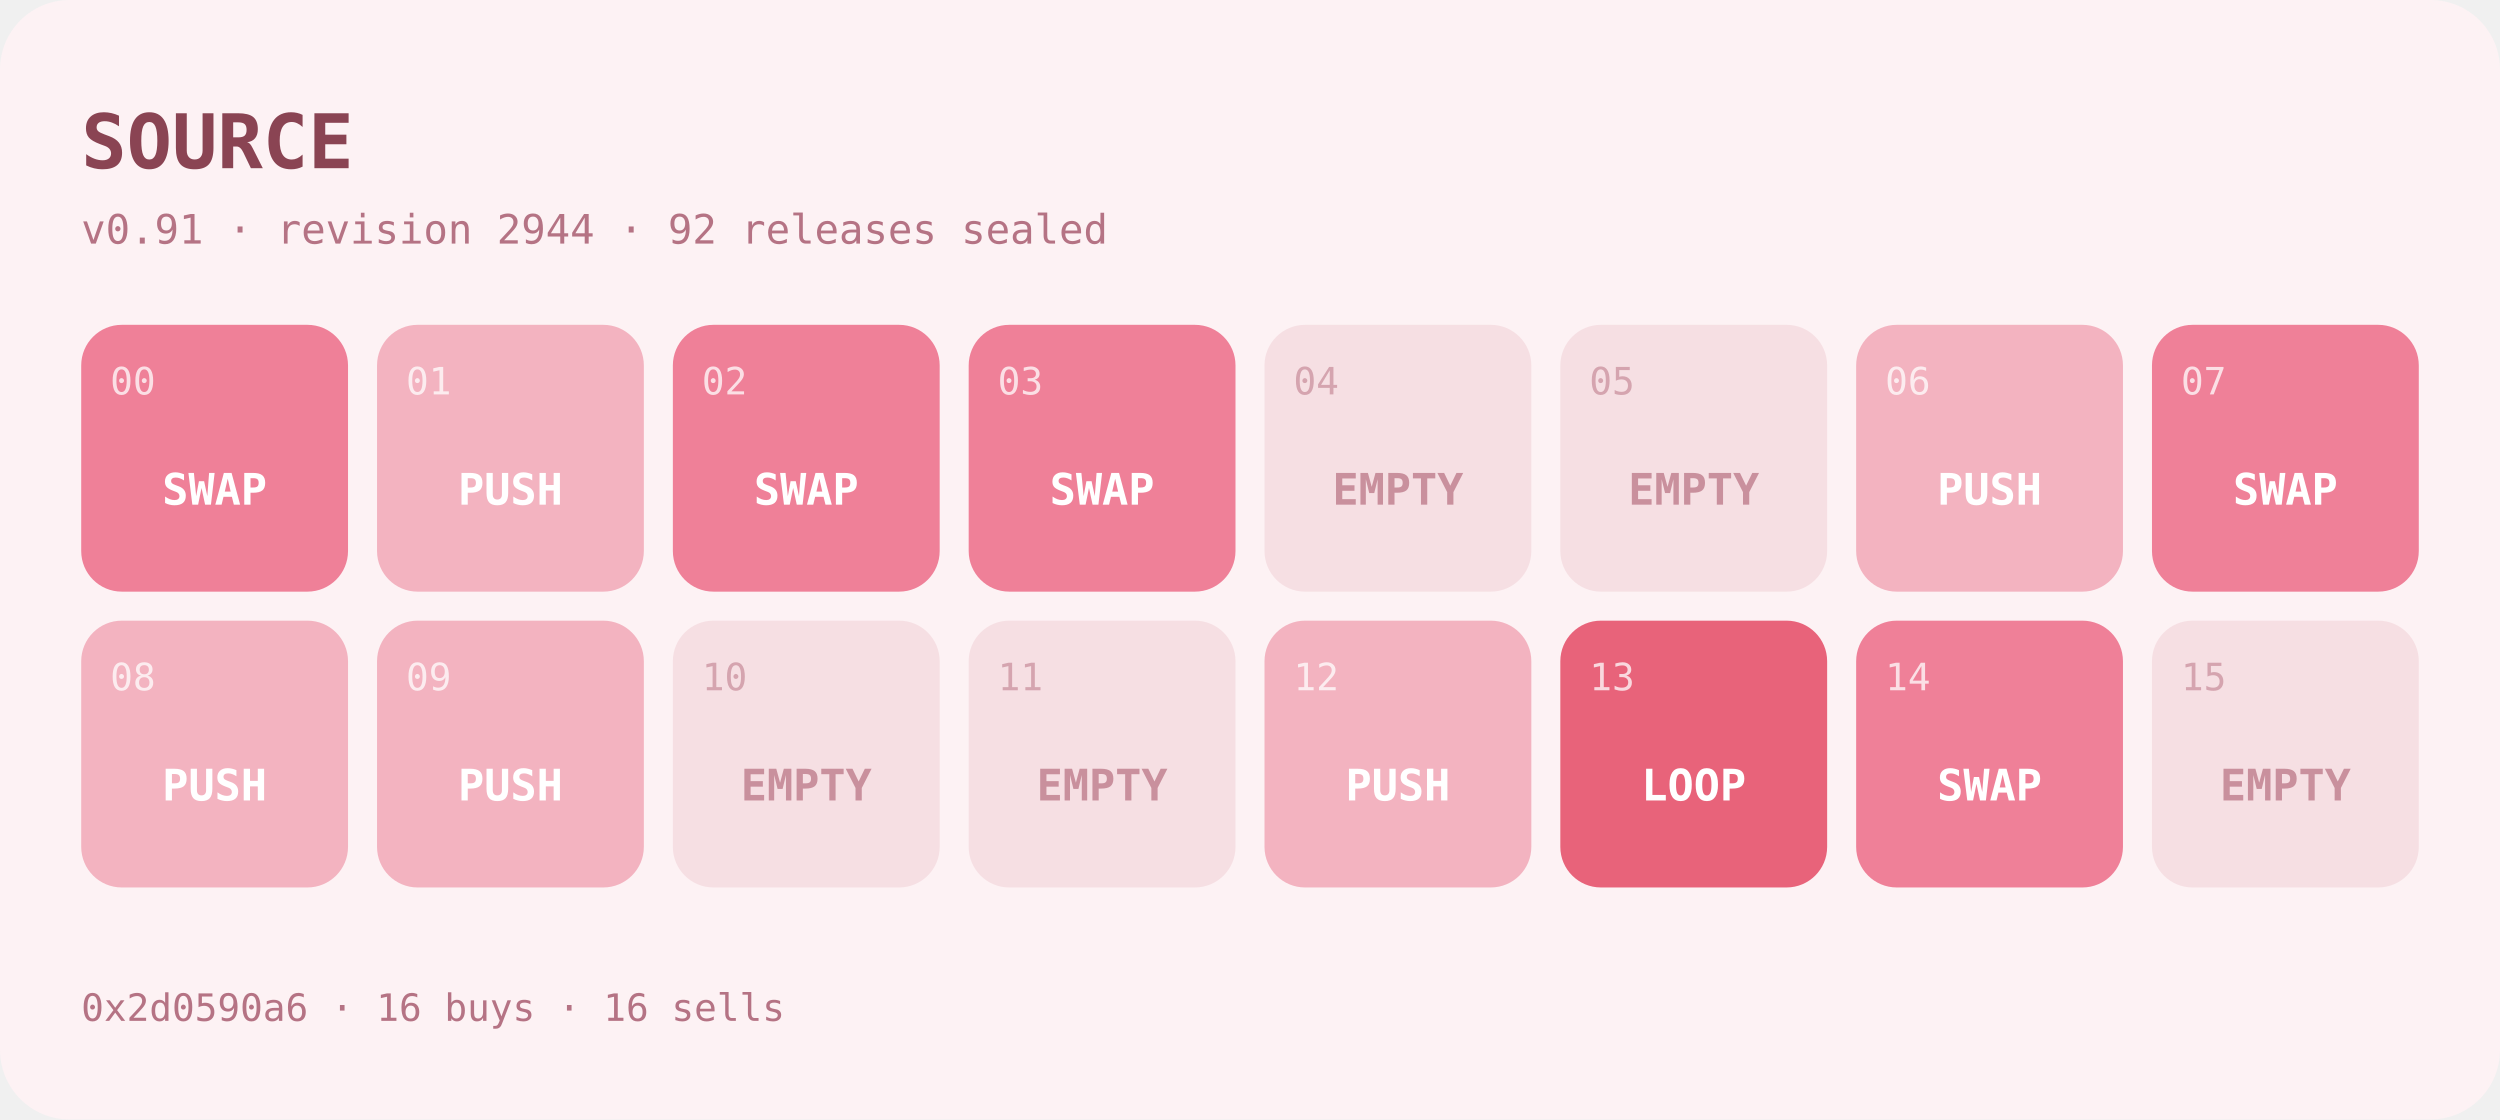
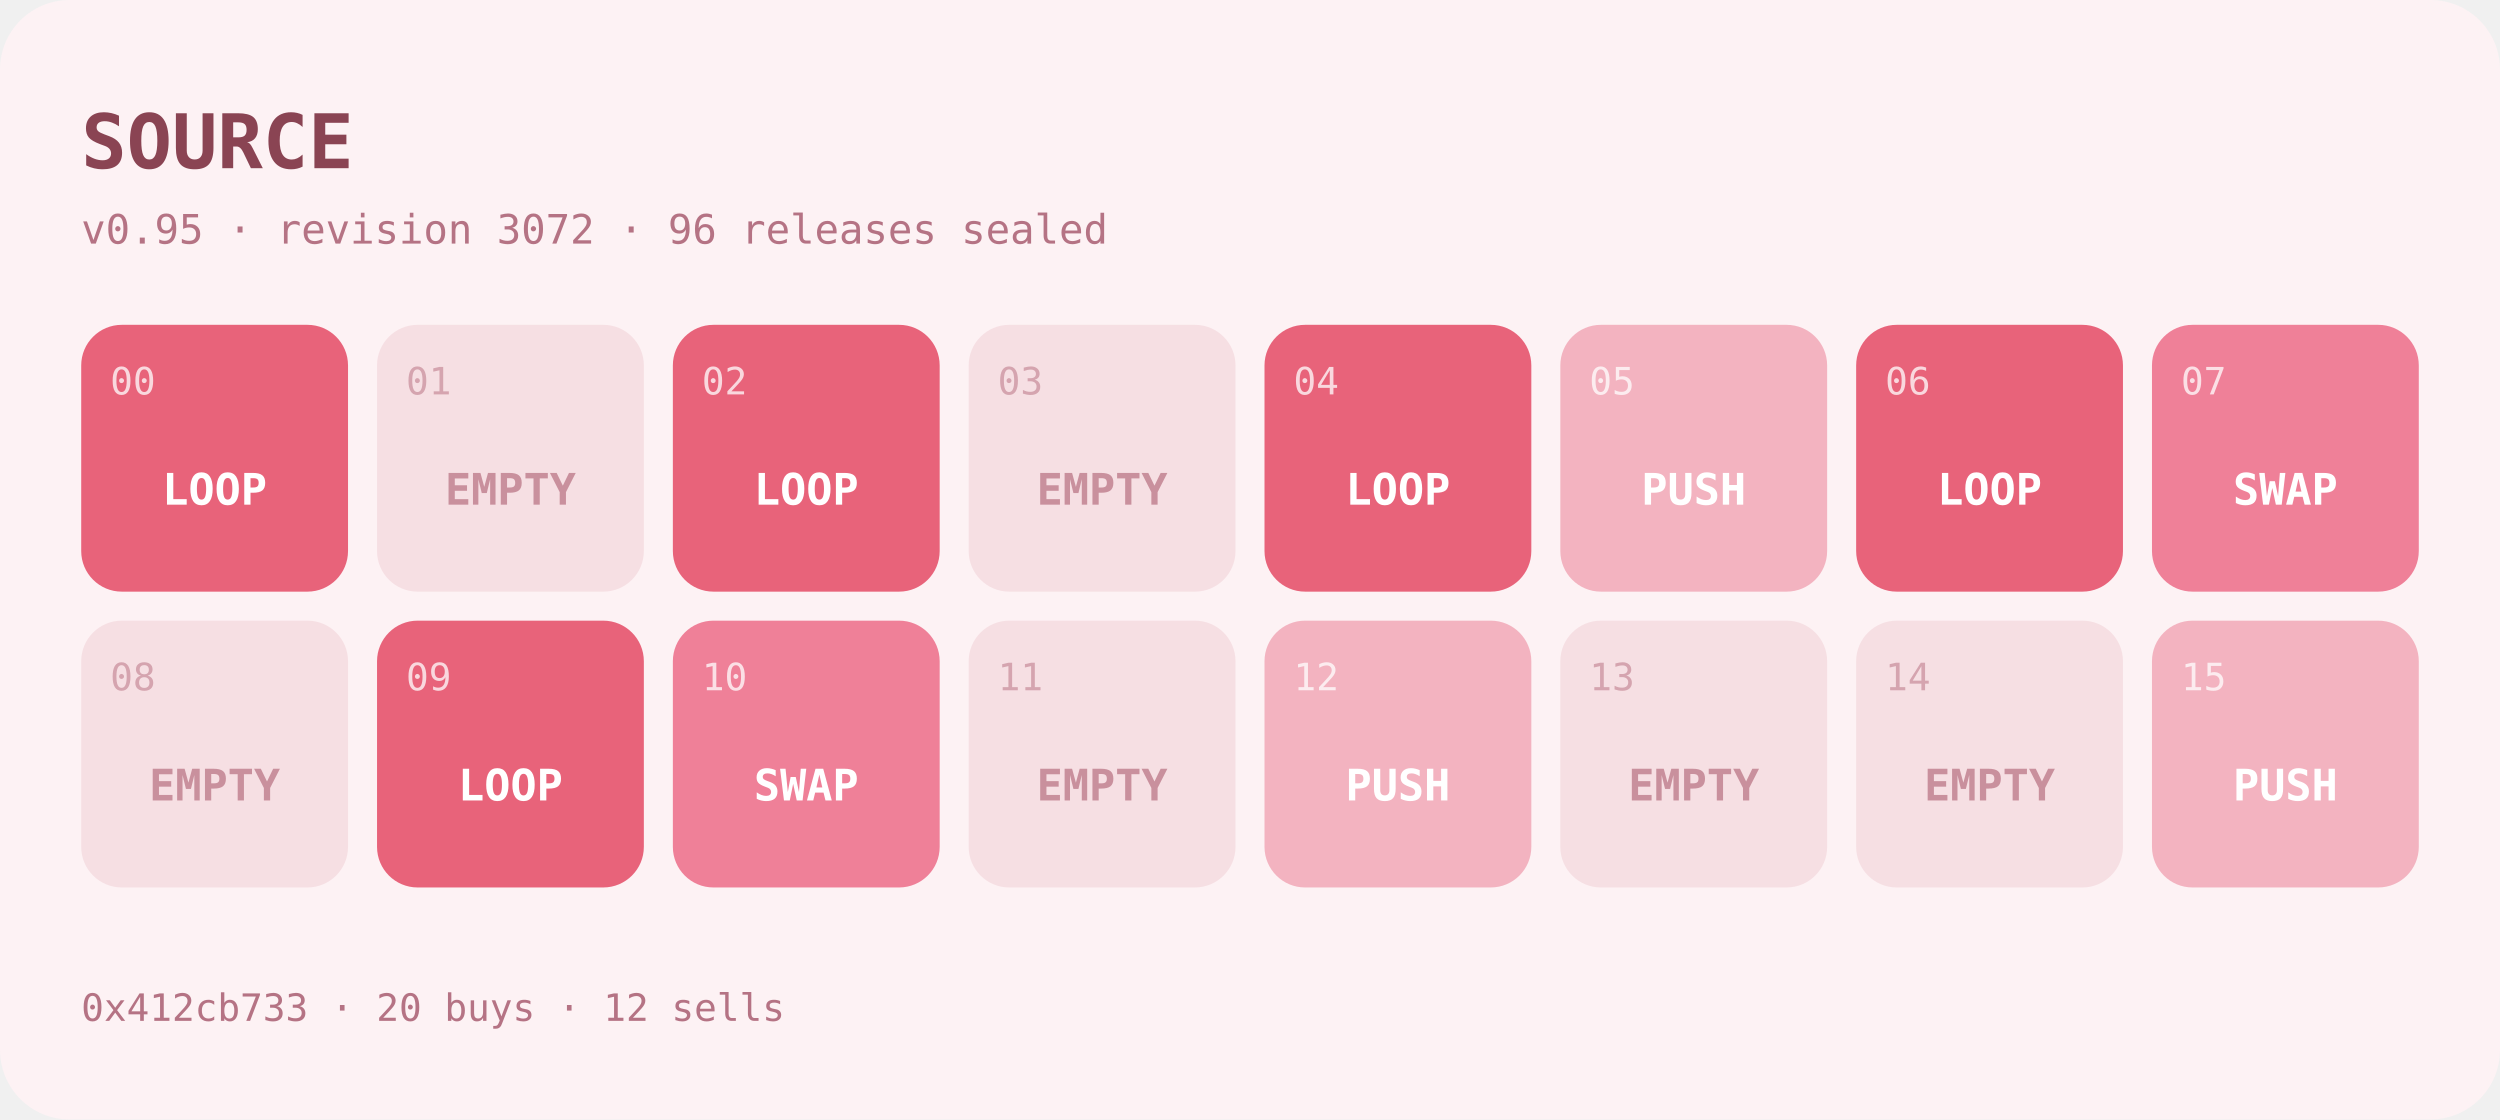
- <svg xmlns="http://www.w3.org/2000/svg" width="862" height="386" viewBox="0 0 862 386" role="img" aria-label="SOURCE program at v0.91">
+ <svg xmlns="http://www.w3.org/2000/svg" width="862" height="386" viewBox="0 0 862 386" role="img" aria-label="SOURCE program at v0.95">
  <rect width="862" height="386" rx="24" fill="#fdf2f4" />
  <text x="28" y="58" font-family="ui-monospace,SFMono-Regular,Menlo,monospace" font-size="26" font-weight="700" fill="#8a4453">SOURCE</text>
-   <text x="28" y="84" font-family="ui-monospace,SFMono-Regular,Menlo,monospace" font-size="14" fill="#b57384">v0.91 · revision 2944 · 92 releases sealed</text>
+   <text x="28" y="84" font-family="ui-monospace,SFMono-Regular,Menlo,monospace" font-size="14" fill="#b57384">v0.95 · revision 3072 · 96 releases sealed</text>
  <g>
-     <rect x="28" y="112" width="92" height="92" rx="14" fill="#ef8098" />
+     <rect x="28" y="112" width="92" height="92" rx="14" fill="#e8637a" />
    <text x="38" y="136" font-family="ui-monospace,SFMono-Regular,Menlo,monospace" font-size="13" fill="#ffffff" opacity="0.75">00</text>
-     <text x="74" y="174" text-anchor="middle" font-family="ui-monospace,SFMono-Regular,Menlo,monospace" font-size="15" font-weight="600" fill="#ffffff">SWAP</text>
+     <text x="74" y="174" text-anchor="middle" font-family="ui-monospace,SFMono-Regular,Menlo,monospace" font-size="15" font-weight="600" fill="#ffffff">LOOP</text>
  </g>
  <g>
-     <rect x="130" y="112" width="92" height="92" rx="14" fill="#f3b3c0" />
-     <text x="140" y="136" font-family="ui-monospace,SFMono-Regular,Menlo,monospace" font-size="13" fill="#ffffff" opacity="0.75">01</text>
-     <text x="176" y="174" text-anchor="middle" font-family="ui-monospace,SFMono-Regular,Menlo,monospace" font-size="15" font-weight="600" fill="#ffffff">PUSH</text>
+     <rect x="130" y="112" width="92" height="92" rx="14" fill="#f6dfe3" />
+     <text x="140" y="136" font-family="ui-monospace,SFMono-Regular,Menlo,monospace" font-size="13" fill="#c9909d" opacity="0.75">01</text>
+     <text x="176" y="174" text-anchor="middle" font-family="ui-monospace,SFMono-Regular,Menlo,monospace" font-size="15" font-weight="600" fill="#c9909d">EMPTY</text>
  </g>
  <g>
-     <rect x="232" y="112" width="92" height="92" rx="14" fill="#ef8098" />
+     <rect x="232" y="112" width="92" height="92" rx="14" fill="#e8637a" />
    <text x="242" y="136" font-family="ui-monospace,SFMono-Regular,Menlo,monospace" font-size="13" fill="#ffffff" opacity="0.75">02</text>
-     <text x="278" y="174" text-anchor="middle" font-family="ui-monospace,SFMono-Regular,Menlo,monospace" font-size="15" font-weight="600" fill="#ffffff">SWAP</text>
+     <text x="278" y="174" text-anchor="middle" font-family="ui-monospace,SFMono-Regular,Menlo,monospace" font-size="15" font-weight="600" fill="#ffffff">LOOP</text>
  </g>
  <g>
-     <rect x="334" y="112" width="92" height="92" rx="14" fill="#ef8098" />
-     <text x="344" y="136" font-family="ui-monospace,SFMono-Regular,Menlo,monospace" font-size="13" fill="#ffffff" opacity="0.75">03</text>
-     <text x="380" y="174" text-anchor="middle" font-family="ui-monospace,SFMono-Regular,Menlo,monospace" font-size="15" font-weight="600" fill="#ffffff">SWAP</text>
+     <rect x="334" y="112" width="92" height="92" rx="14" fill="#f6dfe3" />
+     <text x="344" y="136" font-family="ui-monospace,SFMono-Regular,Menlo,monospace" font-size="13" fill="#c9909d" opacity="0.75">03</text>
+     <text x="380" y="174" text-anchor="middle" font-family="ui-monospace,SFMono-Regular,Menlo,monospace" font-size="15" font-weight="600" fill="#c9909d">EMPTY</text>
  </g>
  <g>
-     <rect x="436" y="112" width="92" height="92" rx="14" fill="#f6dfe3" />
-     <text x="446" y="136" font-family="ui-monospace,SFMono-Regular,Menlo,monospace" font-size="13" fill="#c9909d" opacity="0.75">04</text>
-     <text x="482" y="174" text-anchor="middle" font-family="ui-monospace,SFMono-Regular,Menlo,monospace" font-size="15" font-weight="600" fill="#c9909d">EMPTY</text>
+     <rect x="436" y="112" width="92" height="92" rx="14" fill="#e8637a" />
+     <text x="446" y="136" font-family="ui-monospace,SFMono-Regular,Menlo,monospace" font-size="13" fill="#ffffff" opacity="0.75">04</text>
+     <text x="482" y="174" text-anchor="middle" font-family="ui-monospace,SFMono-Regular,Menlo,monospace" font-size="15" font-weight="600" fill="#ffffff">LOOP</text>
  </g>
  <g>
-     <rect x="538" y="112" width="92" height="92" rx="14" fill="#f6dfe3" />
-     <text x="548" y="136" font-family="ui-monospace,SFMono-Regular,Menlo,monospace" font-size="13" fill="#c9909d" opacity="0.75">05</text>
-     <text x="584" y="174" text-anchor="middle" font-family="ui-monospace,SFMono-Regular,Menlo,monospace" font-size="15" font-weight="600" fill="#c9909d">EMPTY</text>
+     <rect x="538" y="112" width="92" height="92" rx="14" fill="#f3b3c0" />
+     <text x="548" y="136" font-family="ui-monospace,SFMono-Regular,Menlo,monospace" font-size="13" fill="#ffffff" opacity="0.75">05</text>
+     <text x="584" y="174" text-anchor="middle" font-family="ui-monospace,SFMono-Regular,Menlo,monospace" font-size="15" font-weight="600" fill="#ffffff">PUSH</text>
  </g>
  <g>
-     <rect x="640" y="112" width="92" height="92" rx="14" fill="#f3b3c0" />
+     <rect x="640" y="112" width="92" height="92" rx="14" fill="#e8637a" />
    <text x="650" y="136" font-family="ui-monospace,SFMono-Regular,Menlo,monospace" font-size="13" fill="#ffffff" opacity="0.75">06</text>
-     <text x="686" y="174" text-anchor="middle" font-family="ui-monospace,SFMono-Regular,Menlo,monospace" font-size="15" font-weight="600" fill="#ffffff">PUSH</text>
+     <text x="686" y="174" text-anchor="middle" font-family="ui-monospace,SFMono-Regular,Menlo,monospace" font-size="15" font-weight="600" fill="#ffffff">LOOP</text>
  </g>
  <g>
    <rect x="742" y="112" width="92" height="92" rx="14" fill="#ef8098" />
    <text x="752" y="136" font-family="ui-monospace,SFMono-Regular,Menlo,monospace" font-size="13" fill="#ffffff" opacity="0.75">07</text>
    <text x="788" y="174" text-anchor="middle" font-family="ui-monospace,SFMono-Regular,Menlo,monospace" font-size="15" font-weight="600" fill="#ffffff">SWAP</text>
  </g>
  <g>
-     <rect x="28" y="214" width="92" height="92" rx="14" fill="#f3b3c0" />
-     <text x="38" y="238" font-family="ui-monospace,SFMono-Regular,Menlo,monospace" font-size="13" fill="#ffffff" opacity="0.75">08</text>
-     <text x="74" y="276" text-anchor="middle" font-family="ui-monospace,SFMono-Regular,Menlo,monospace" font-size="15" font-weight="600" fill="#ffffff">PUSH</text>
+     <rect x="28" y="214" width="92" height="92" rx="14" fill="#f6dfe3" />
+     <text x="38" y="238" font-family="ui-monospace,SFMono-Regular,Menlo,monospace" font-size="13" fill="#c9909d" opacity="0.75">08</text>
+     <text x="74" y="276" text-anchor="middle" font-family="ui-monospace,SFMono-Regular,Menlo,monospace" font-size="15" font-weight="600" fill="#c9909d">EMPTY</text>
  </g>
  <g>
-     <rect x="130" y="214" width="92" height="92" rx="14" fill="#f3b3c0" />
+     <rect x="130" y="214" width="92" height="92" rx="14" fill="#e8637a" />
    <text x="140" y="238" font-family="ui-monospace,SFMono-Regular,Menlo,monospace" font-size="13" fill="#ffffff" opacity="0.75">09</text>
-     <text x="176" y="276" text-anchor="middle" font-family="ui-monospace,SFMono-Regular,Menlo,monospace" font-size="15" font-weight="600" fill="#ffffff">PUSH</text>
+     <text x="176" y="276" text-anchor="middle" font-family="ui-monospace,SFMono-Regular,Menlo,monospace" font-size="15" font-weight="600" fill="#ffffff">LOOP</text>
  </g>
  <g>
-     <rect x="232" y="214" width="92" height="92" rx="14" fill="#f6dfe3" />
-     <text x="242" y="238" font-family="ui-monospace,SFMono-Regular,Menlo,monospace" font-size="13" fill="#c9909d" opacity="0.75">10</text>
-     <text x="278" y="276" text-anchor="middle" font-family="ui-monospace,SFMono-Regular,Menlo,monospace" font-size="15" font-weight="600" fill="#c9909d">EMPTY</text>
+     <rect x="232" y="214" width="92" height="92" rx="14" fill="#ef8098" />
+     <text x="242" y="238" font-family="ui-monospace,SFMono-Regular,Menlo,monospace" font-size="13" fill="#ffffff" opacity="0.75">10</text>
+     <text x="278" y="276" text-anchor="middle" font-family="ui-monospace,SFMono-Regular,Menlo,monospace" font-size="15" font-weight="600" fill="#ffffff">SWAP</text>
  </g>
  <g>
    <rect x="334" y="214" width="92" height="92" rx="14" fill="#f6dfe3" />
    <text x="344" y="238" font-family="ui-monospace,SFMono-Regular,Menlo,monospace" font-size="13" fill="#c9909d" opacity="0.75">11</text>
    <text x="380" y="276" text-anchor="middle" font-family="ui-monospace,SFMono-Regular,Menlo,monospace" font-size="15" font-weight="600" fill="#c9909d">EMPTY</text>
  </g>
  <g>
    <rect x="436" y="214" width="92" height="92" rx="14" fill="#f3b3c0" />
    <text x="446" y="238" font-family="ui-monospace,SFMono-Regular,Menlo,monospace" font-size="13" fill="#ffffff" opacity="0.75">12</text>
    <text x="482" y="276" text-anchor="middle" font-family="ui-monospace,SFMono-Regular,Menlo,monospace" font-size="15" font-weight="600" fill="#ffffff">PUSH</text>
  </g>
  <g>
-     <rect x="538" y="214" width="92" height="92" rx="14" fill="#e8637a" />
-     <text x="548" y="238" font-family="ui-monospace,SFMono-Regular,Menlo,monospace" font-size="13" fill="#ffffff" opacity="0.75">13</text>
-     <text x="584" y="276" text-anchor="middle" font-family="ui-monospace,SFMono-Regular,Menlo,monospace" font-size="15" font-weight="600" fill="#ffffff">LOOP</text>
+     <rect x="538" y="214" width="92" height="92" rx="14" fill="#f6dfe3" />
+     <text x="548" y="238" font-family="ui-monospace,SFMono-Regular,Menlo,monospace" font-size="13" fill="#c9909d" opacity="0.75">13</text>
+     <text x="584" y="276" text-anchor="middle" font-family="ui-monospace,SFMono-Regular,Menlo,monospace" font-size="15" font-weight="600" fill="#c9909d">EMPTY</text>
  </g>
  <g>
-     <rect x="640" y="214" width="92" height="92" rx="14" fill="#ef8098" />
-     <text x="650" y="238" font-family="ui-monospace,SFMono-Regular,Menlo,monospace" font-size="13" fill="#ffffff" opacity="0.75">14</text>
-     <text x="686" y="276" text-anchor="middle" font-family="ui-monospace,SFMono-Regular,Menlo,monospace" font-size="15" font-weight="600" fill="#ffffff">SWAP</text>
+     <rect x="640" y="214" width="92" height="92" rx="14" fill="#f6dfe3" />
+     <text x="650" y="238" font-family="ui-monospace,SFMono-Regular,Menlo,monospace" font-size="13" fill="#c9909d" opacity="0.75">14</text>
+     <text x="686" y="276" text-anchor="middle" font-family="ui-monospace,SFMono-Regular,Menlo,monospace" font-size="15" font-weight="600" fill="#c9909d">EMPTY</text>
  </g>
  <g>
-     <rect x="742" y="214" width="92" height="92" rx="14" fill="#f6dfe3" />
-     <text x="752" y="238" font-family="ui-monospace,SFMono-Regular,Menlo,monospace" font-size="13" fill="#c9909d" opacity="0.75">15</text>
-     <text x="788" y="276" text-anchor="middle" font-family="ui-monospace,SFMono-Regular,Menlo,monospace" font-size="15" font-weight="600" fill="#c9909d">EMPTY</text>
+     <rect x="742" y="214" width="92" height="92" rx="14" fill="#f3b3c0" />
+     <text x="752" y="238" font-family="ui-monospace,SFMono-Regular,Menlo,monospace" font-size="13" fill="#ffffff" opacity="0.75">15</text>
+     <text x="788" y="276" text-anchor="middle" font-family="ui-monospace,SFMono-Regular,Menlo,monospace" font-size="15" font-weight="600" fill="#ffffff">PUSH</text>
  </g>
-   <text x="28" y="352" font-family="ui-monospace,SFMono-Regular,Menlo,monospace" font-size="13" fill="#b57384">0x2d0590a6 · 16 buys · 16 sells</text>
+   <text x="28" y="352" font-family="ui-monospace,SFMono-Regular,Menlo,monospace" font-size="13" fill="#b57384">0x412cb733 · 20 buys · 12 sells</text>
</svg>
